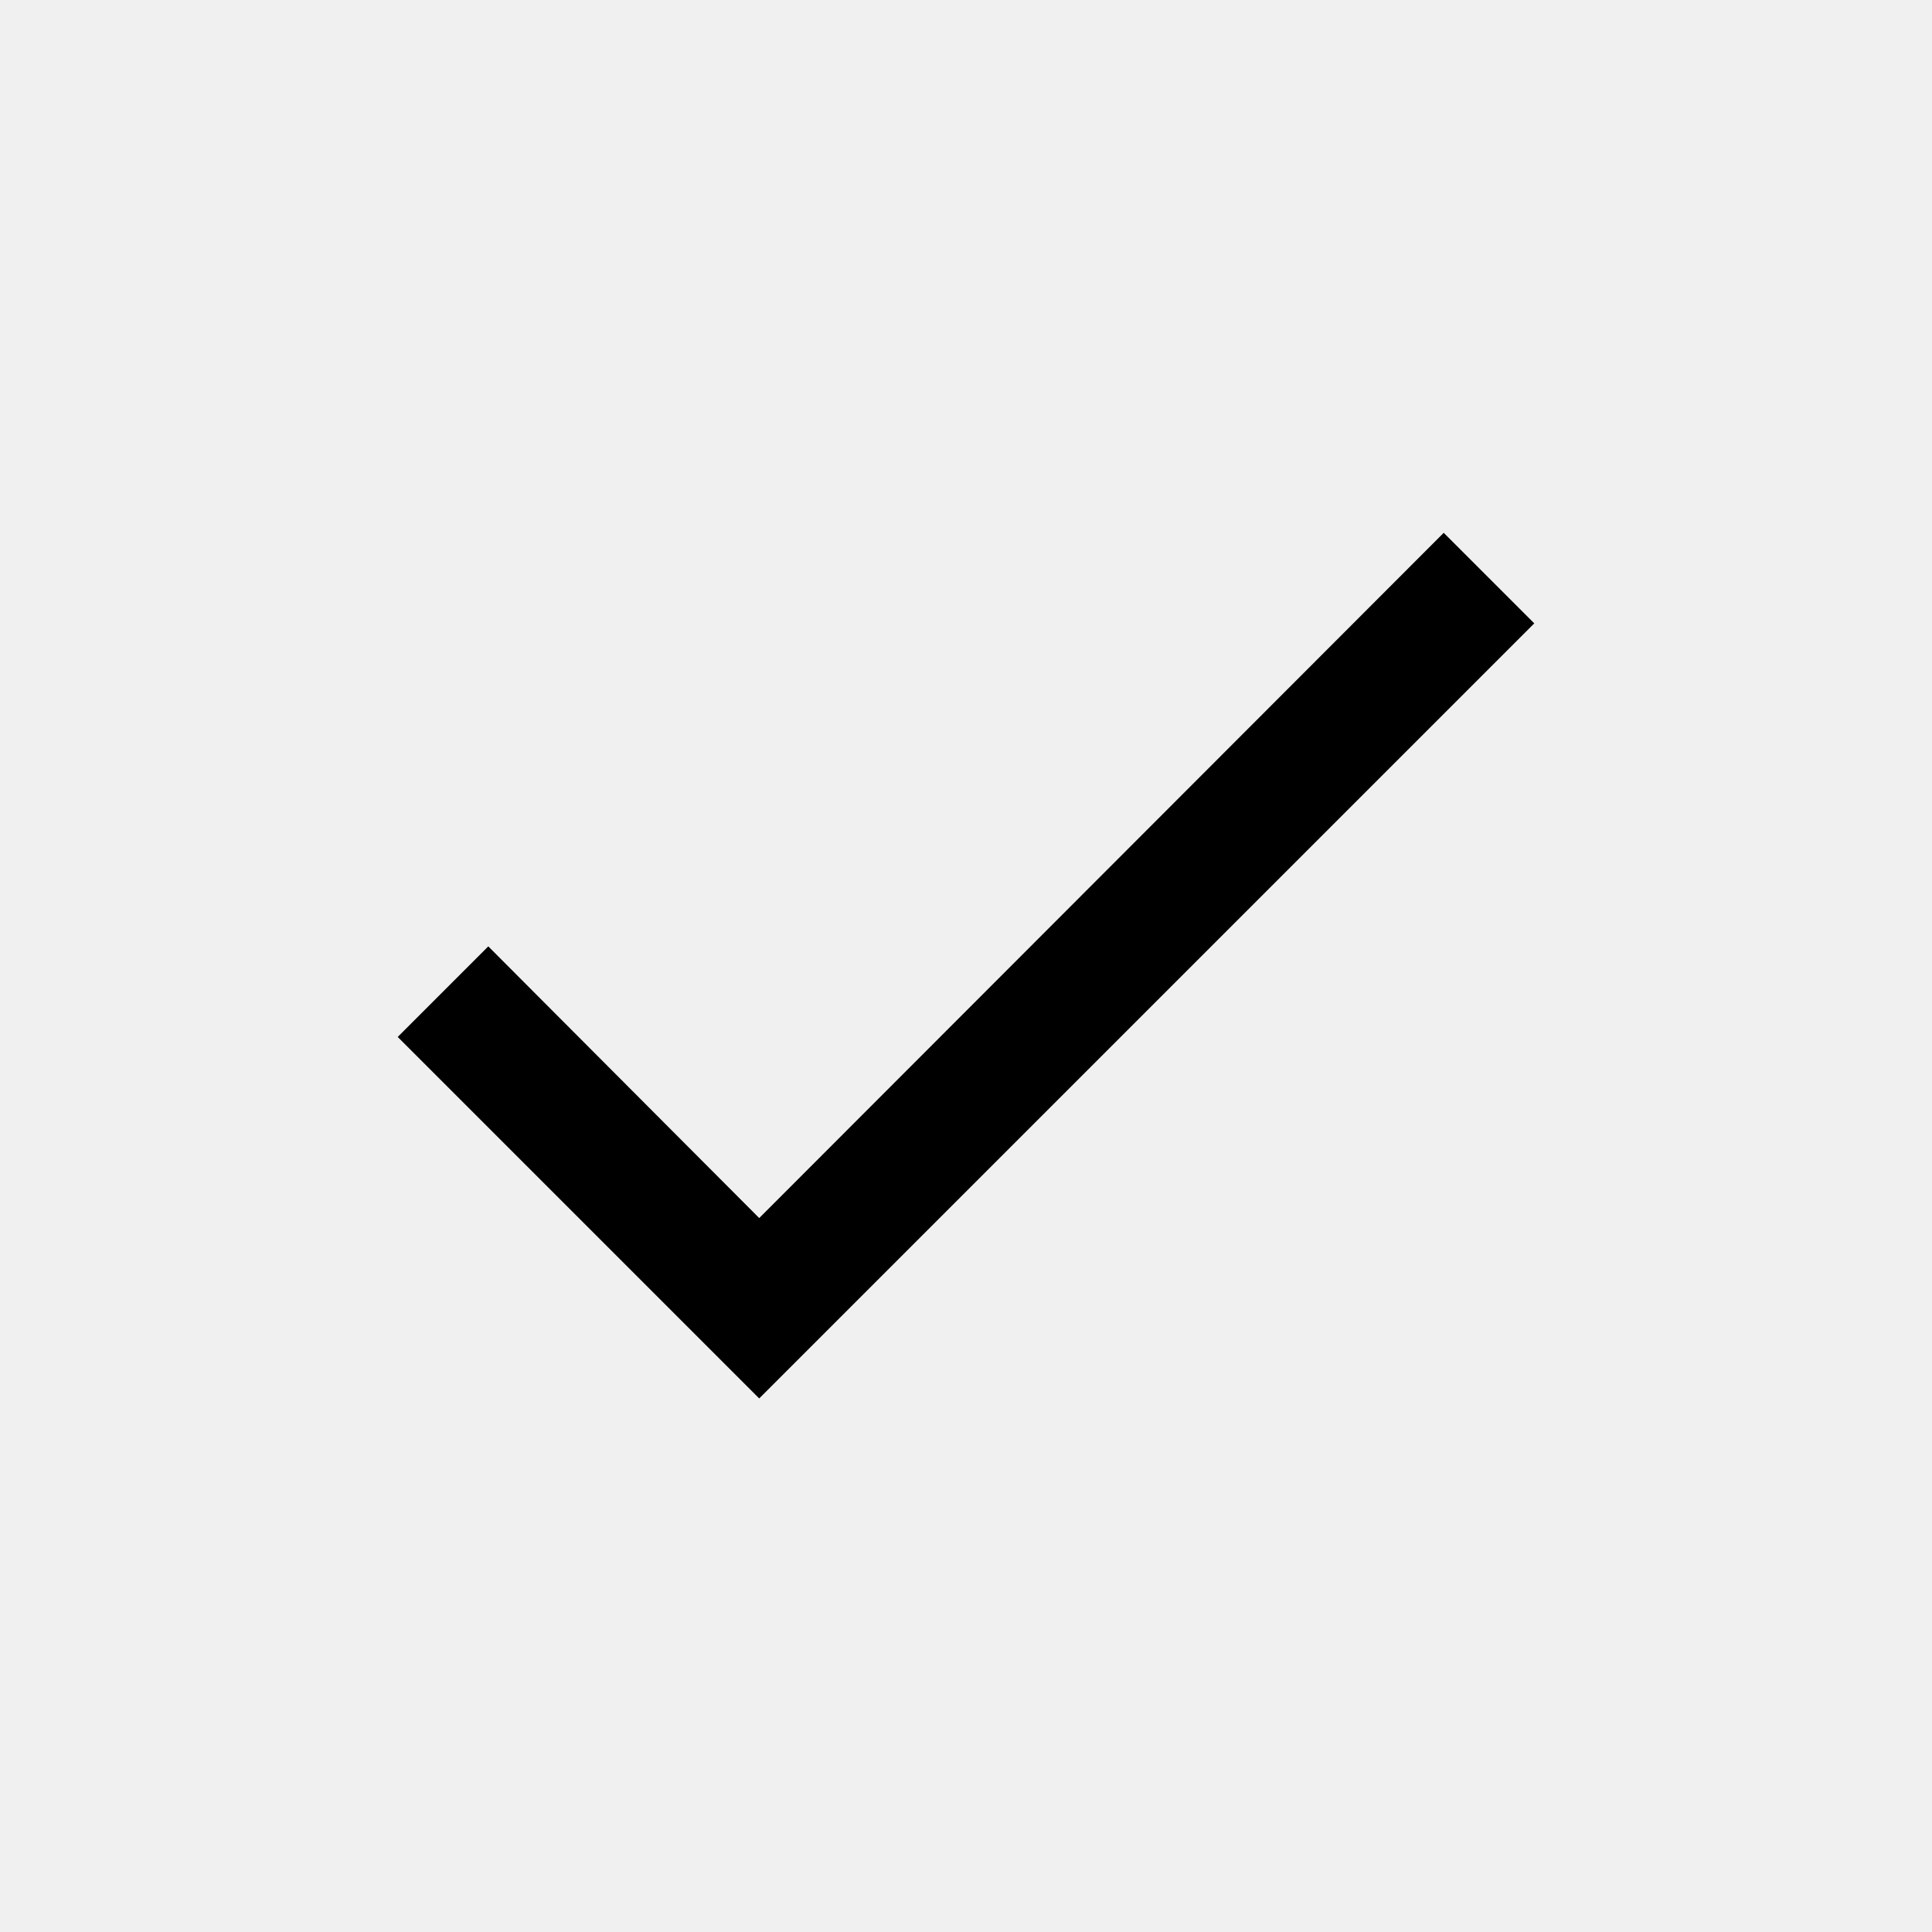
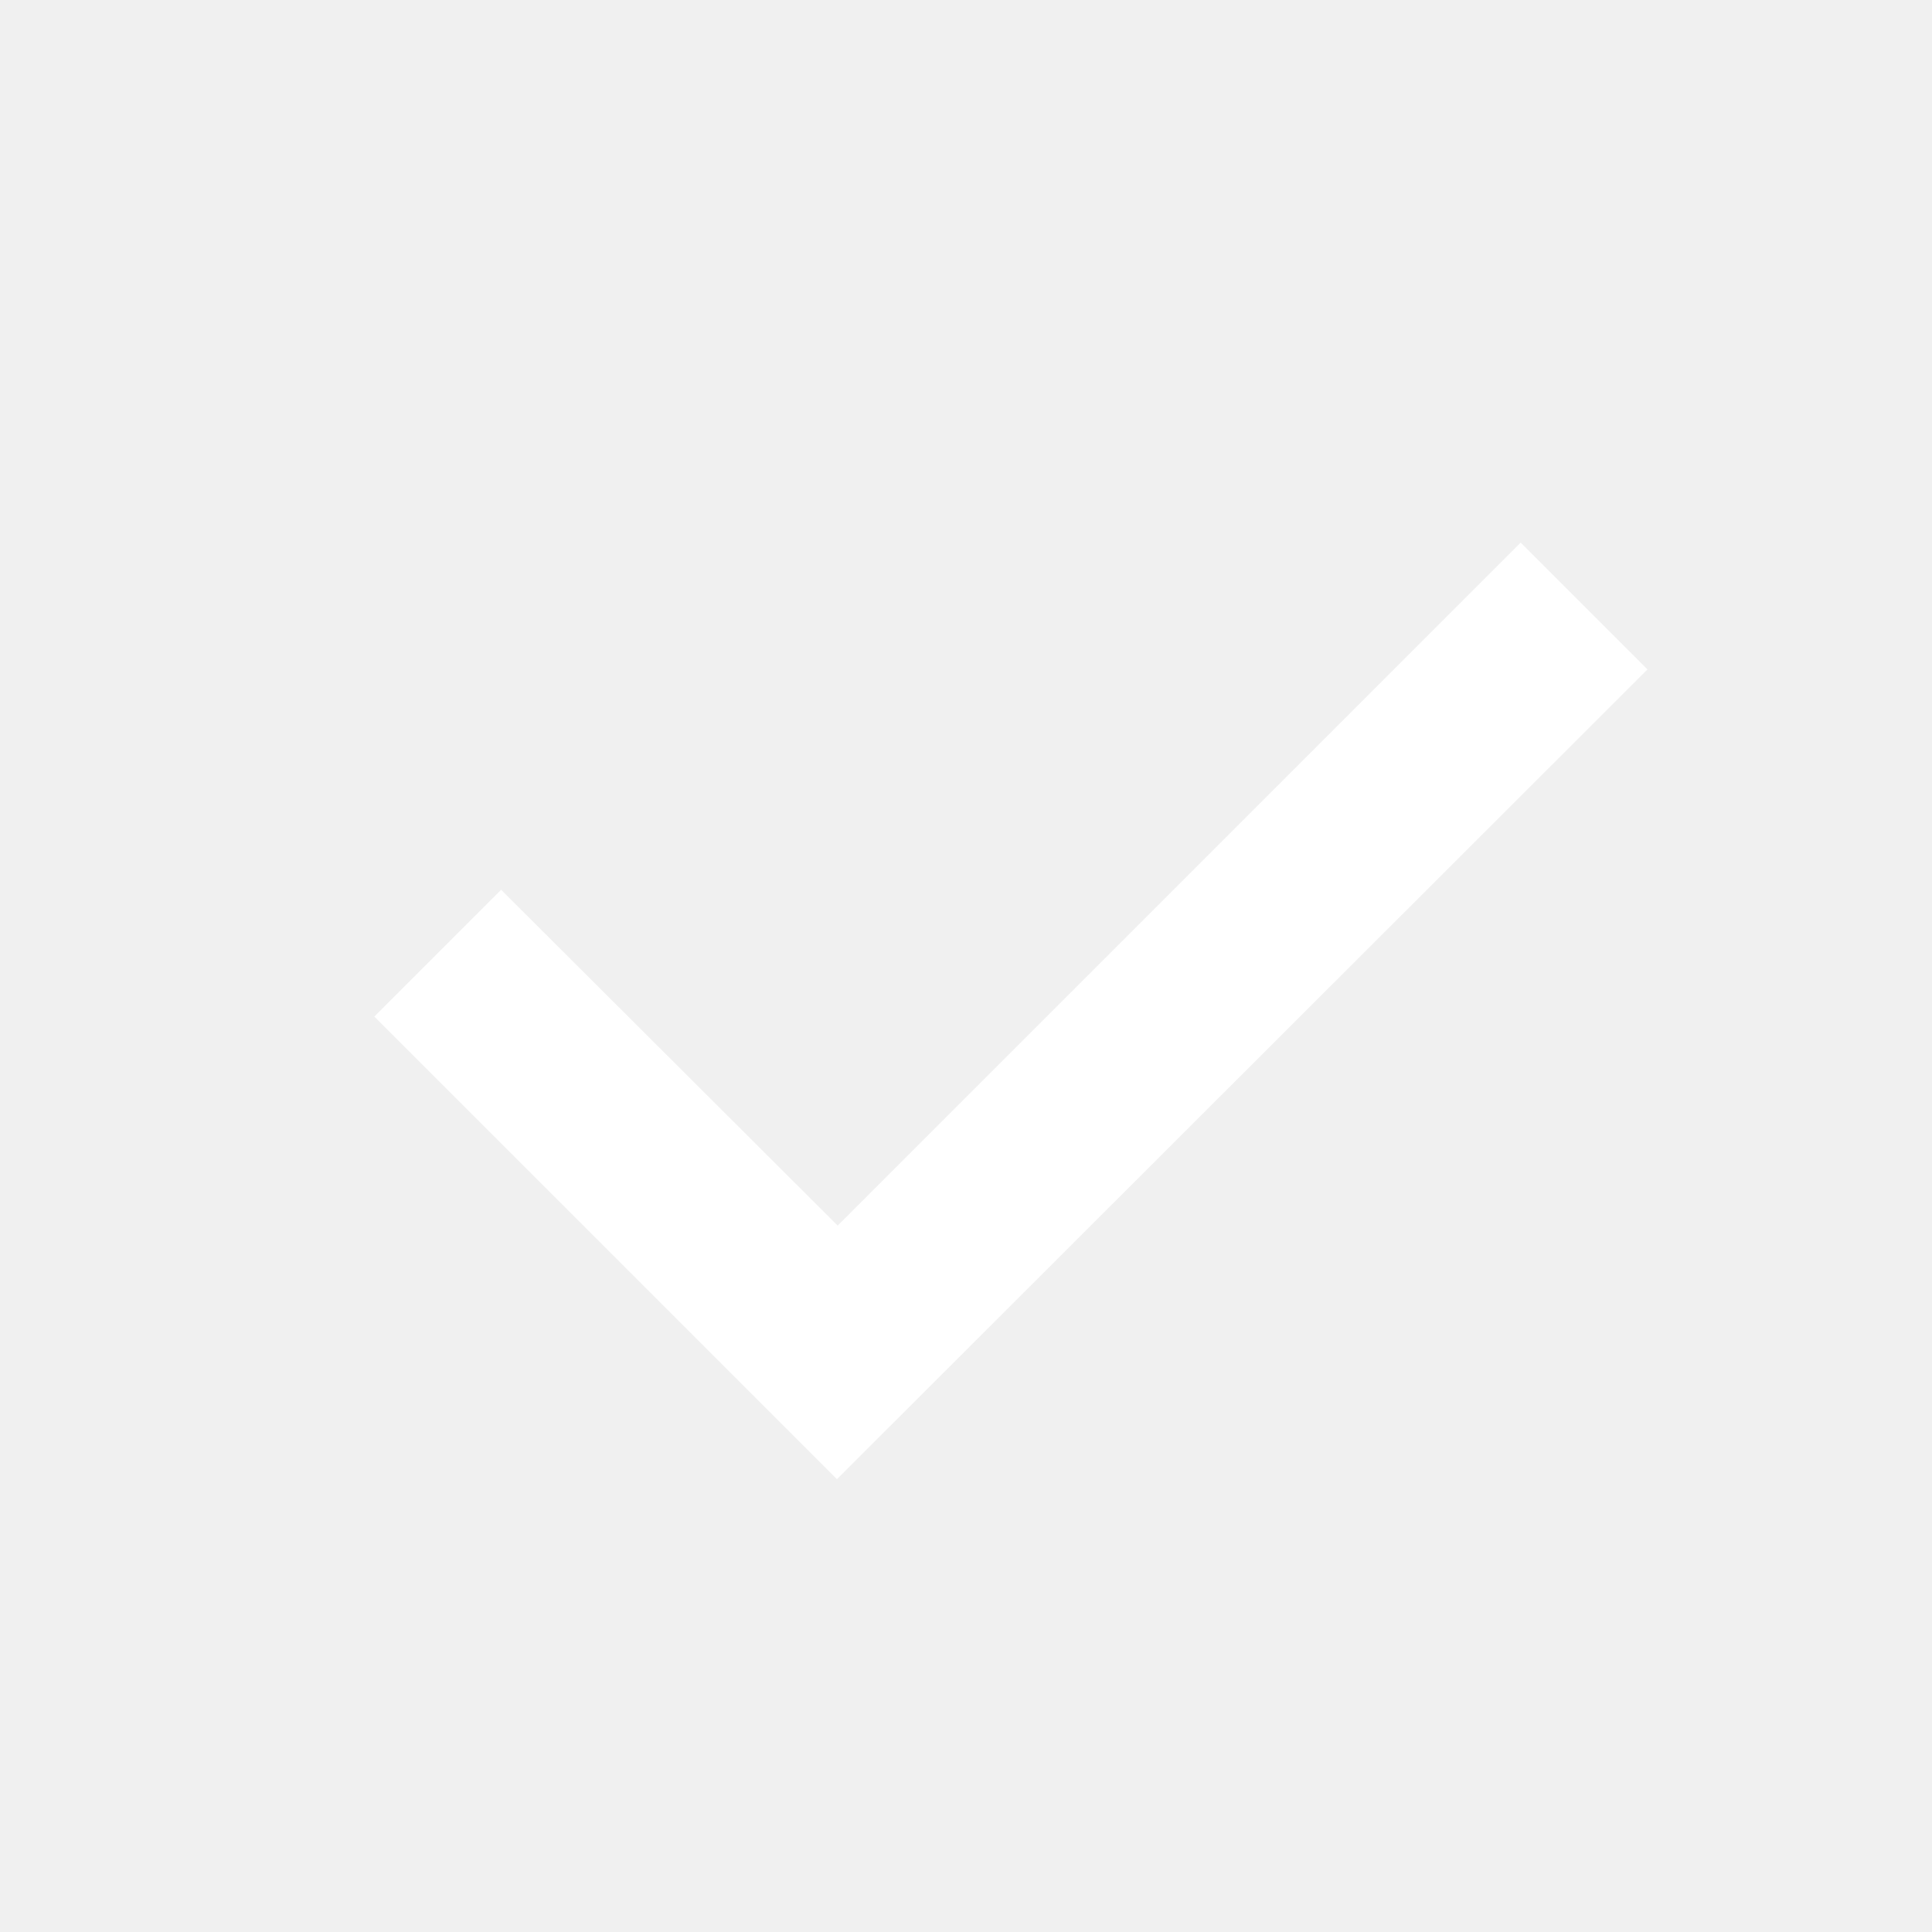
<svg xmlns="http://www.w3.org/2000/svg" id="btn-subtle-arrow" width="256" height="256" viewBox="0 0 256 256">
-   <path d="M100.6 161.4l-35.9-36-12 12 47.9 47.9L203.3 82.6l-12-12z" />
+   <path fill="#fff" d="M49.6 134.7l16.8-16.8 44.6 44.5 90.5-90.5 16.8 16.8L110.9 196l-61.3-61.3z" />
</svg>
